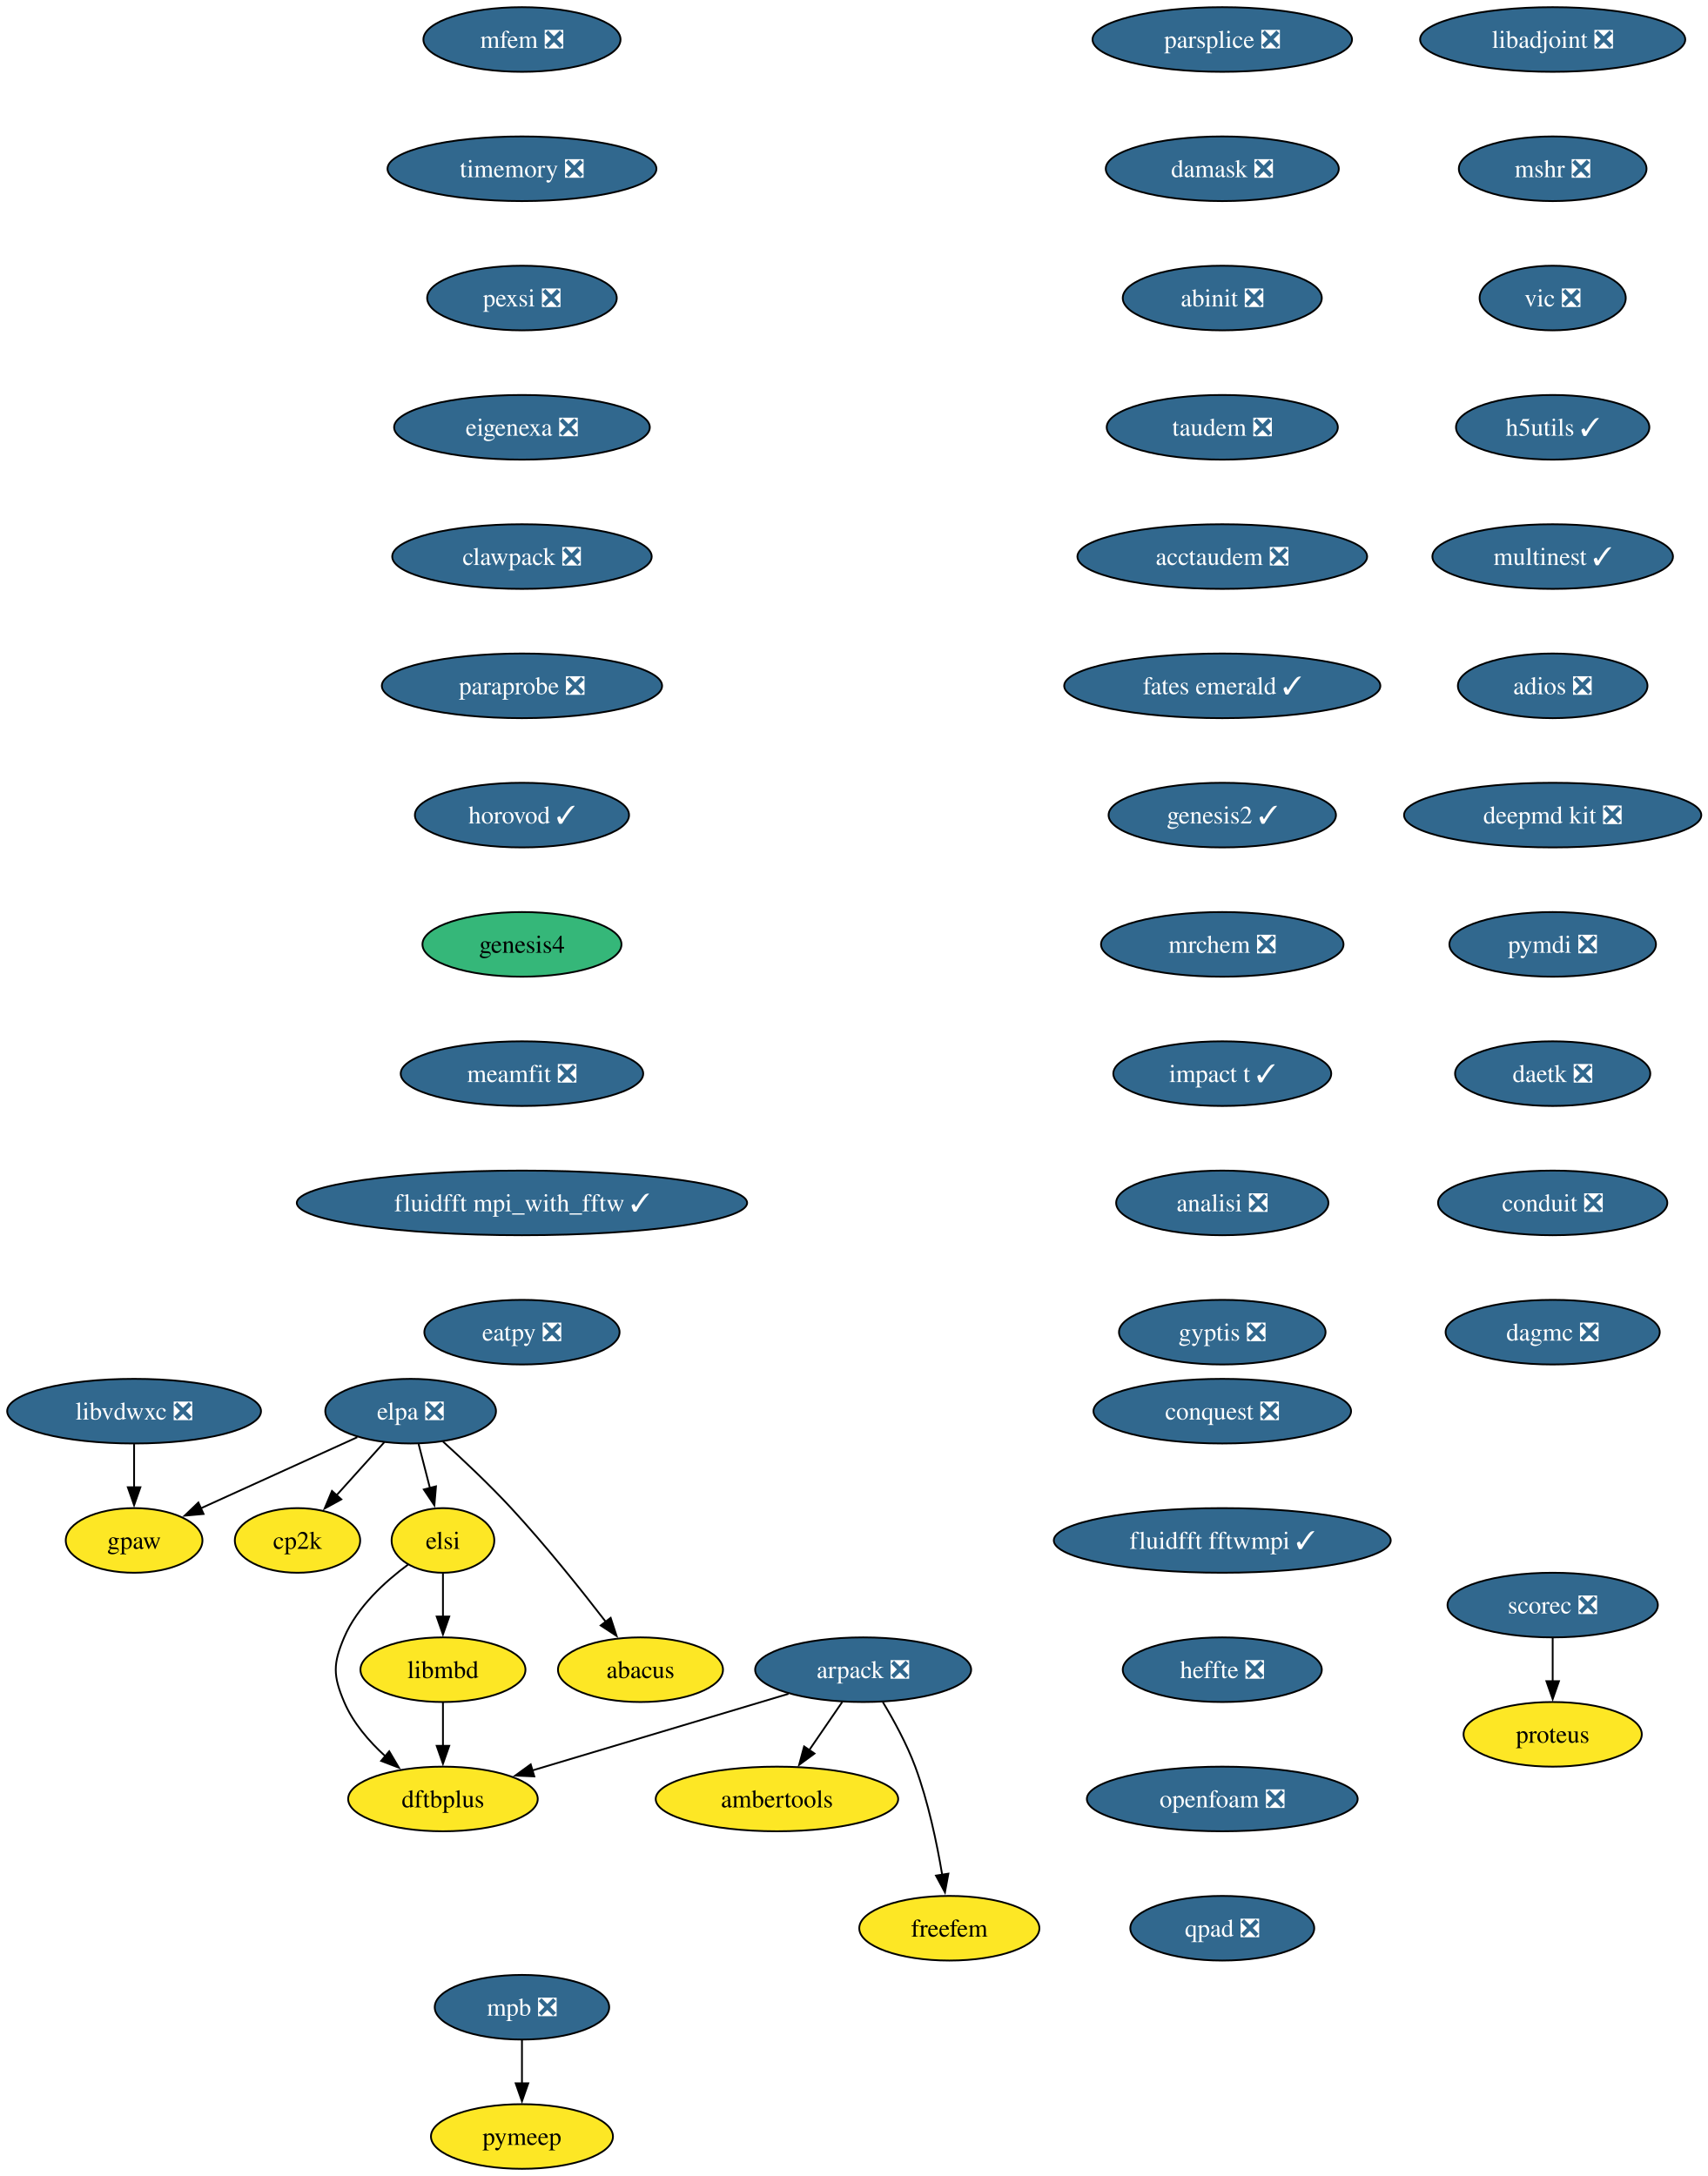
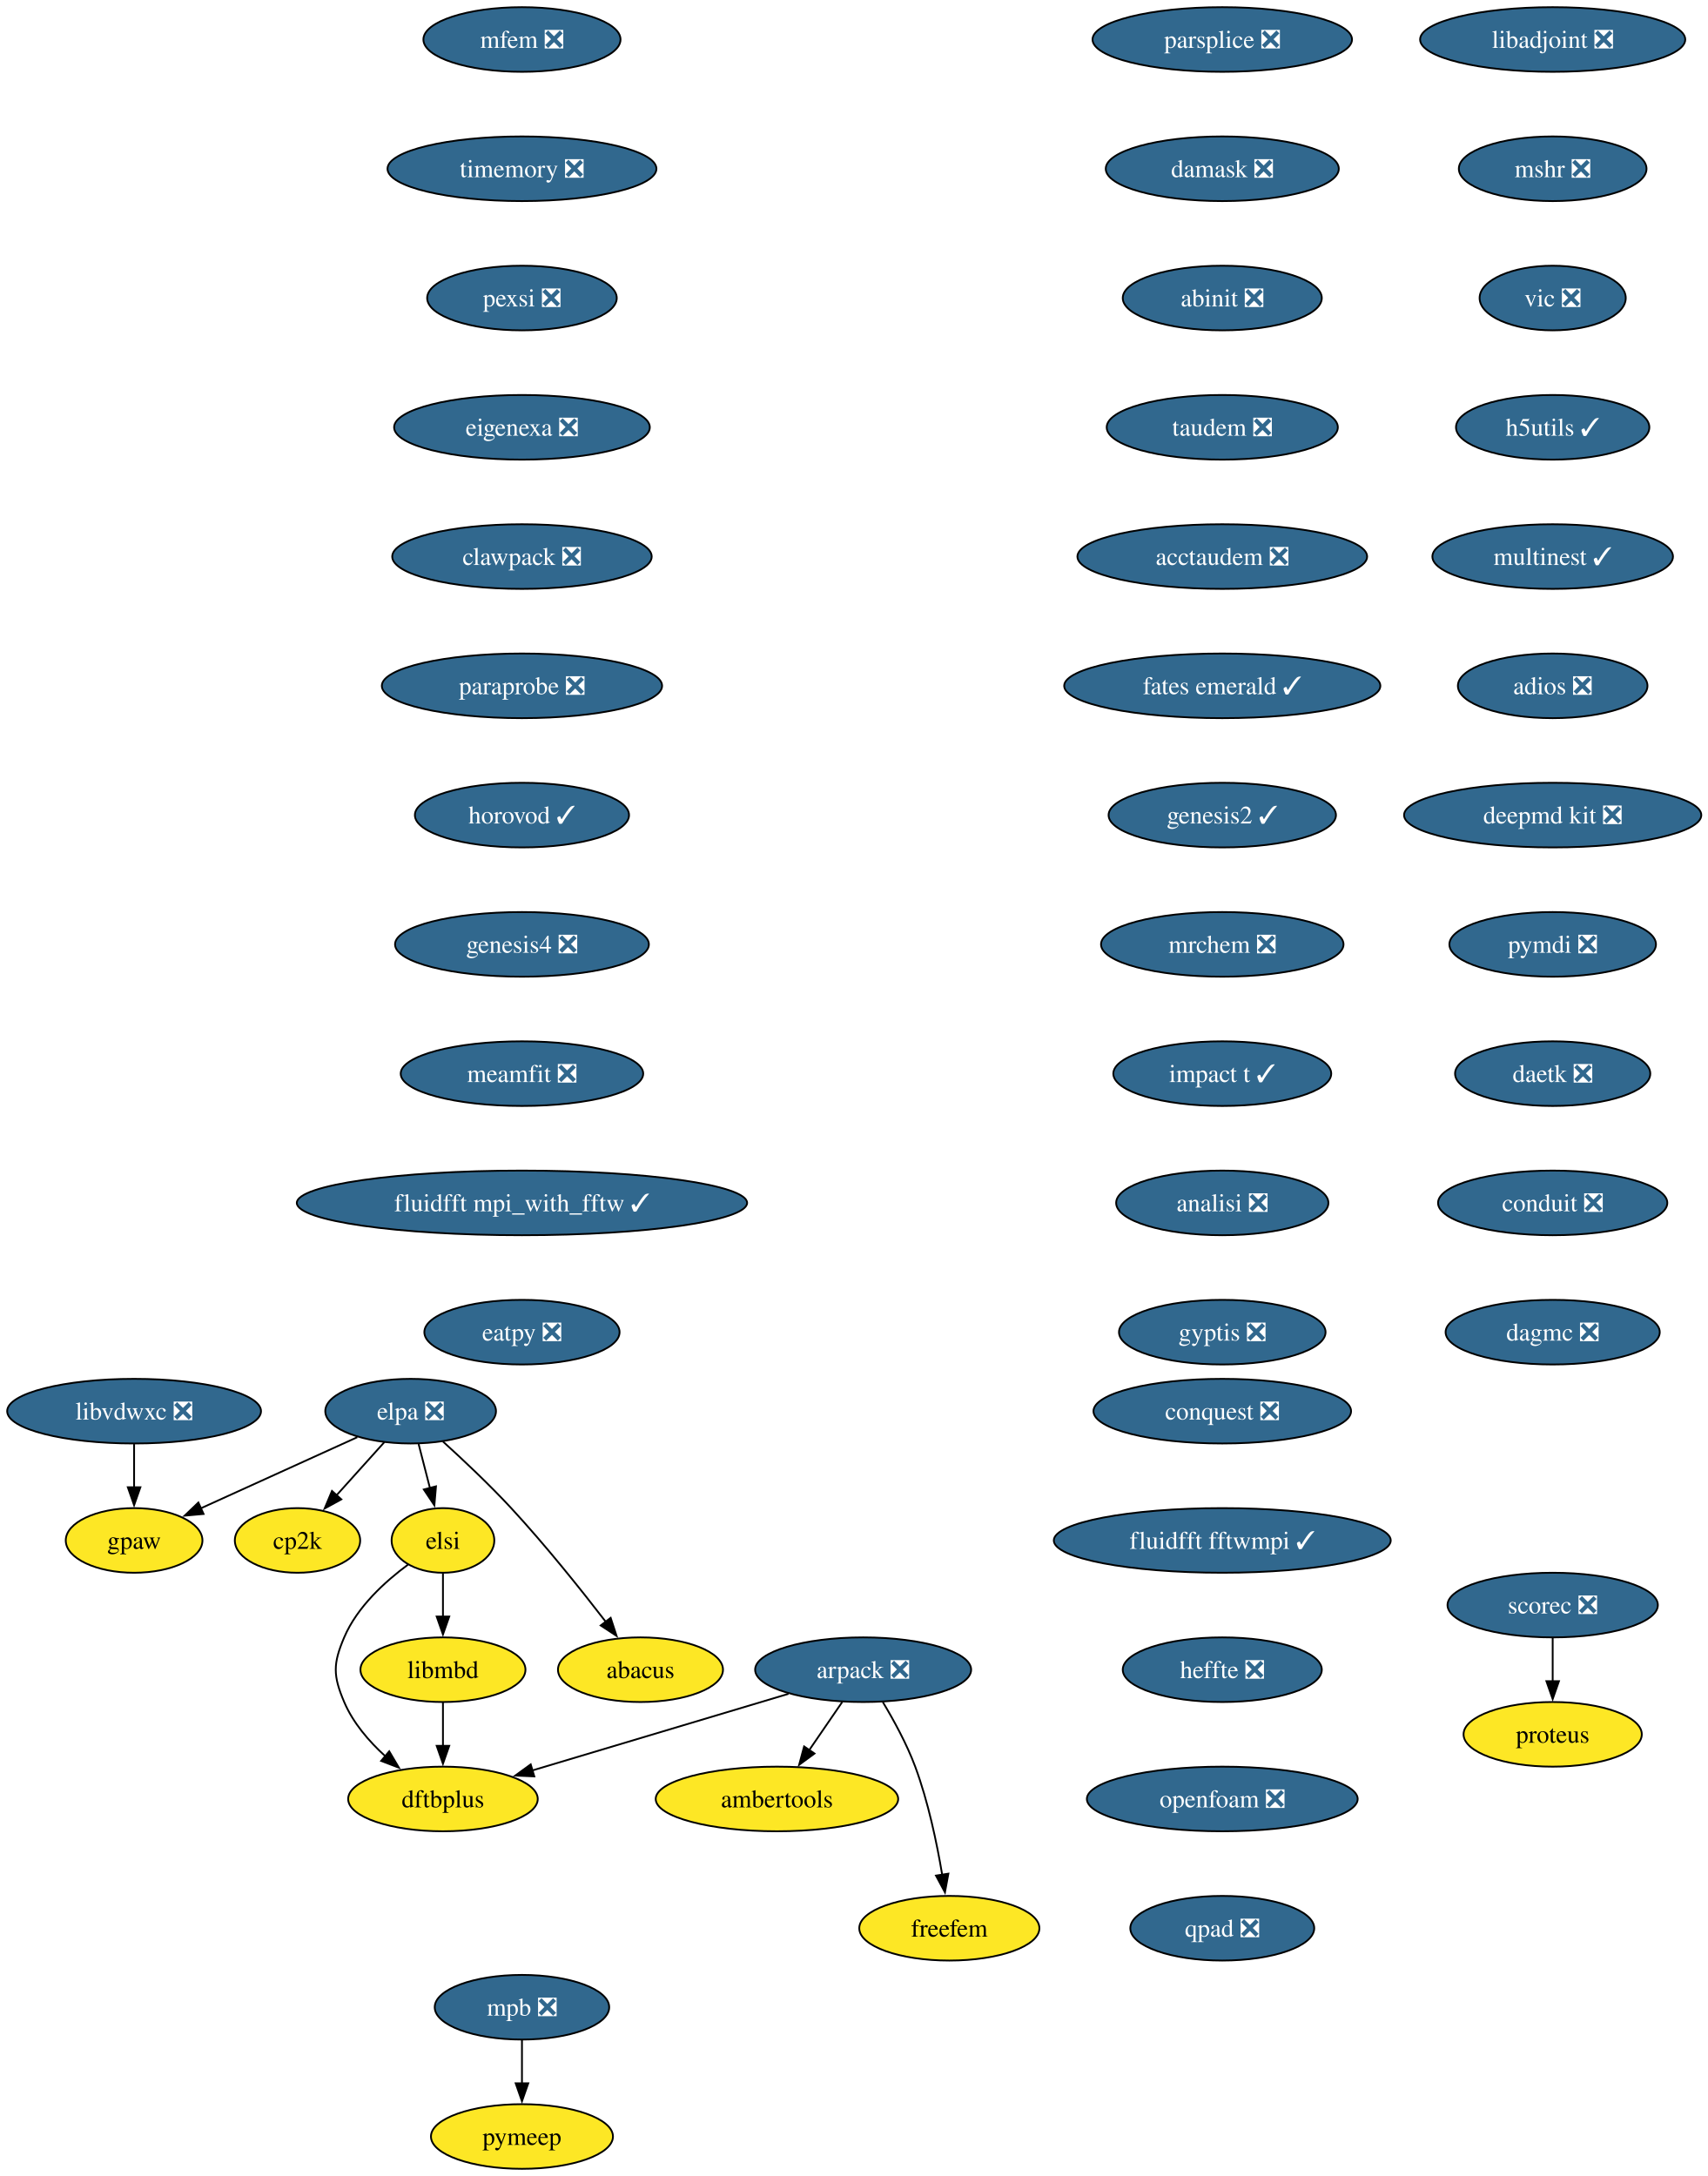
<svg xmlns="http://www.w3.org/2000/svg" xmlns:xlink="http://www.w3.org/1999/xlink" width="951pt" height="1212pt" viewBox="0.00 0.00 951.00 1212.00">
  <g id="graph0" class="graph" transform="scale(1 1) rotate(0) translate(4 1208)">
    <polygon fill="white" stroke="none" points="-4,4 -4,-1208 947.45,-1208 947.45,4 -4,4" />
    <g id="node1" class="node">
      <g id="a_node1">
        <a xlink:href="https://github.com/conda-forge/arpack-feedstock/pull/56" xlink:title="arpack ❎">
          <ellipse fill="#31688e" stroke="black" cx="476.68" cy="-278" rx="60.15" ry="18" />
          <text xml:space="preserve" text-anchor="middle" x="476.68" y="-273.32" font-family="Times,serif" font-size="14.00" fill="white">arpack ❎</text>
        </a>
      </g>
    </g>
    <g id="node2" class="node">
      <g id="a_node2">
        <a xlink:href="https://github.com/conda-forge/ambertools-feedstock" xlink:title="ambertools">
          <ellipse fill="#fde725" stroke="black" cx="428.68" cy="-206" rx="67.52" ry="18" />
          <text xml:space="preserve" text-anchor="middle" x="428.68" y="-201.33" font-family="Times,serif" font-size="14.00">ambertools</text>
        </a>
      </g>
    </g>
    <g id="edge1" class="edge">
      <path fill="none" stroke="black" d="M465.06,-260.05C459.51,-251.97 452.76,-242.12 446.58,-233.11" />
      <polygon fill="black" stroke="black" points="449.59,-231.31 441.04,-225.04 443.81,-235.26 449.59,-231.31" />
    </g>
    <g id="node3" class="node">
      <g id="a_node3">
        <a xlink:href="https://github.com/conda-forge/dftbplus-feedstock" xlink:title="dftbplus">
          <ellipse fill="#fde725" stroke="black" cx="242.68" cy="-206" rx="52.79" ry="18" />
          <text xml:space="preserve" text-anchor="middle" x="242.68" y="-201.33" font-family="Times,serif" font-size="14.00">dftbplus</text>
        </a>
      </g>
    </g>
    <g id="edge2" class="edge">
      <path fill="none" stroke="black" d="M435.11,-264.57C395.21,-252.63 334.89,-234.59 292.44,-221.89" />
      <polygon fill="black" stroke="black" points="293.55,-218.57 282.97,-219.05 291.55,-225.27 293.55,-218.57" />
    </g>
    <g id="node4" class="node">
      <g id="a_node4">
        <a xlink:href="https://github.com/conda-forge/freefem-feedstock" xlink:title="freefem">
          <ellipse fill="#fde725" stroke="black" cx="524.68" cy="-134" rx="50.16" ry="18" />
          <text xml:space="preserve" text-anchor="middle" x="524.68" y="-129.32" font-family="Times,serif" font-size="14.00">freefem</text>
        </a>
      </g>
    </g>
    <g id="edge3" class="edge">
      <path fill="none" stroke="black" d="M487.67,-259.94C493.75,-249.84 501,-236.59 505.68,-224 512.91,-204.5 517.73,-181.53 520.7,-163.8" />
      <polygon fill="black" stroke="black" points="524.15,-164.4 522.24,-153.98 517.24,-163.32 524.15,-164.4" />
    </g>
    <g id="node5" class="node">
      <g id="a_node5">
        <a xlink:href="https://github.com/conda-forge/libadjoint-feedstock/pull/47" xlink:title="libadjoint ❎">
          <ellipse fill="#31688e" stroke="black" cx="860.68" cy="-1186" rx="73.83" ry="18" />
          <text xml:space="preserve" text-anchor="middle" x="860.68" y="-1181.33" font-family="Times,serif" font-size="14.00" fill="white">libadjoint ❎</text>
        </a>
      </g>
    </g>
    <g id="node6" class="node">
      <g id="a_node6">
        <a xlink:href="https://github.com/conda-forge/mshr-feedstock/pull/42" xlink:title="mshr ❎">
          <ellipse fill="#31688e" stroke="black" cx="860.68" cy="-1114" rx="52.26" ry="18" />
          <text xml:space="preserve" text-anchor="middle" x="860.68" y="-1109.33" font-family="Times,serif" font-size="14.00" fill="white">mshr ❎</text>
        </a>
      </g>
    </g>
    <g id="node7" class="node">
      <g id="a_node7">
        <a xlink:href="https://github.com/conda-forge/vic-feedstock/pull/27" xlink:title="vic ❎">
          <ellipse fill="#31688e" stroke="black" cx="860.68" cy="-1042" rx="40.69" ry="18" />
          <text xml:space="preserve" text-anchor="middle" x="860.68" y="-1037.33" font-family="Times,serif" font-size="14.00" fill="white">vic ❎</text>
        </a>
      </g>
    </g>
    <g id="node8" class="node">
      <g id="a_node8">
        <a xlink:href="https://github.com/conda-forge/h5utils-feedstock/pull/43" xlink:title="h5utils ✓">
          <ellipse fill="#31688e" stroke="black" cx="860.68" cy="-970" rx="53.84" ry="18" />
          <text xml:space="preserve" text-anchor="middle" x="860.68" y="-965.33" font-family="Times,serif" font-size="14.00" fill="white">h5utils ✓</text>
        </a>
      </g>
    </g>
    <g id="node9" class="node">
      <g id="a_node9">
        <a xlink:href="https://github.com/conda-forge/multinest-feedstock/pull/17" xlink:title="multinest ✓">
          <ellipse fill="#31688e" stroke="black" cx="860.68" cy="-898" rx="66.99" ry="18" />
          <text xml:space="preserve" text-anchor="middle" x="860.68" y="-893.33" font-family="Times,serif" font-size="14.00" fill="white">multinest ✓</text>
        </a>
      </g>
    </g>
    <g id="node12" class="node">
      <g id="a_node12">
        <a xlink:href="https://github.com/conda-forge/adios-feedstock/pull/40" xlink:title="adios ❎">
          <ellipse fill="#31688e" stroke="black" cx="860.68" cy="-826" rx="52.79" ry="18" />
          <text xml:space="preserve" text-anchor="middle" x="860.68" y="-821.33" font-family="Times,serif" font-size="14.00" fill="white">adios ❎</text>
        </a>
      </g>
    </g>
    <g id="node10" class="node">
      <g id="a_node10">
        <a xlink:href="https://github.com/conda-forge/mpb-feedstock/pull/52" xlink:title="mpb ❎">
          <ellipse fill="#31688e" stroke="black" cx="286.68" cy="-90" rx="48.58" ry="18" />
          <text xml:space="preserve" text-anchor="middle" x="286.68" y="-85.33" font-family="Times,serif" font-size="14.00" fill="white">mpb ❎</text>
        </a>
      </g>
    </g>
    <g id="node11" class="node">
      <g id="a_node11">
        <a xlink:href="https://github.com/conda-forge/pymeep-feedstock" xlink:title="pymeep">
          <ellipse fill="#fde725" stroke="black" cx="286.68" cy="-18" rx="50.68" ry="18" />
          <text xml:space="preserve" text-anchor="middle" x="286.68" y="-13.32" font-family="Times,serif" font-size="14.00">pymeep</text>
        </a>
      </g>
    </g>
    <g id="edge8" class="edge">
      <path fill="none" stroke="black" d="M286.68,-71.7C286.68,-64.41 286.68,-55.73 286.68,-47.54" />
      <polygon fill="black" stroke="black" points="290.18,-47.62 286.68,-37.62 283.18,-47.62 290.18,-47.62" />
    </g>
    <g id="node13" class="node">
      <g id="a_node13">
        <a xlink:href="https://github.com/conda-forge/deepmd-kit-feedstock/pull/133" xlink:title="deepmd kit ❎">
          <ellipse fill="#31688e" stroke="black" cx="860.68" cy="-754" rx="82.77" ry="18" />
          <text xml:space="preserve" text-anchor="middle" x="860.68" y="-749.33" font-family="Times,serif" font-size="14.00" fill="white">deepmd kit ❎</text>
        </a>
      </g>
    </g>
    <g id="node16" class="node">
      <g id="a_node16">
        <a xlink:href="https://github.com/conda-forge/pymdi-feedstock/pull/93" xlink:title="pymdi ❎">
          <ellipse fill="#31688e" stroke="black" cx="860.68" cy="-682" rx="57.52" ry="18" />
          <text xml:space="preserve" text-anchor="middle" x="860.68" y="-677.33" font-family="Times,serif" font-size="14.00" fill="white">pymdi ❎</text>
        </a>
      </g>
    </g>
    <g id="node14" class="node">
      <g id="a_node14">
        <a xlink:href="https://github.com/conda-forge/gpaw-feedstock" xlink:title="gpaw">
          <ellipse fill="#fde725" stroke="black" cx="70.68" cy="-350" rx="38.06" ry="18" />
          <text xml:space="preserve" text-anchor="middle" x="70.68" y="-345.32" font-family="Times,serif" font-size="14.00">gpaw</text>
        </a>
      </g>
    </g>
    <g id="node15" class="node">
      <g id="a_node15">
        <a xlink:href="https://github.com/conda-forge/cp2k-feedstock" xlink:title="cp2k">
          <ellipse fill="#fde725" stroke="black" cx="161.68" cy="-350" rx="34.9" ry="18" />
          <text xml:space="preserve" text-anchor="middle" x="161.68" y="-345.32" font-family="Times,serif" font-size="14.00">cp2k</text>
        </a>
      </g>
    </g>
    <g id="node17" class="node">
      <g id="a_node17">
        <a xlink:href="https://github.com/conda-forge/daetk-feedstock/pull/22" xlink:title="daetk ❎">
          <ellipse fill="#31688e" stroke="black" cx="860.68" cy="-610" rx="54.36" ry="18" />
          <text xml:space="preserve" text-anchor="middle" x="860.68" y="-605.33" font-family="Times,serif" font-size="14.00" fill="white">daetk ❎</text>
        </a>
      </g>
    </g>
    <g id="node20" class="node">
      <g id="a_node20">
        <a xlink:href="https://github.com/conda-forge/conduit-feedstock/pull/58" xlink:title="conduit ❎">
          <ellipse fill="#31688e" stroke="black" cx="860.68" cy="-538" rx="63.84" ry="18" />
          <text xml:space="preserve" text-anchor="middle" x="860.68" y="-533.33" font-family="Times,serif" font-size="14.00" fill="white">conduit ❎</text>
        </a>
      </g>
    </g>
    <g id="node18" class="node">
      <g id="a_node18">
        <a xlink:href="https://github.com/conda-forge/scorec-feedstock/pull/25" xlink:title="scorec ❎">
          <ellipse fill="#31688e" stroke="black" cx="860.68" cy="-314" rx="58.57" ry="18" />
          <text xml:space="preserve" text-anchor="middle" x="860.68" y="-309.32" font-family="Times,serif" font-size="14.00" fill="white">scorec ❎</text>
        </a>
      </g>
    </g>
    <g id="node19" class="node">
      <g id="a_node19">
        <a xlink:href="https://github.com/conda-forge/proteus-feedstock" xlink:title="proteus">
          <ellipse fill="#fde725" stroke="black" cx="860.68" cy="-242" rx="49.63" ry="18" />
          <text xml:space="preserve" text-anchor="middle" x="860.68" y="-237.32" font-family="Times,serif" font-size="14.00">proteus</text>
        </a>
      </g>
    </g>
    <g id="edge13" class="edge">
      <path fill="none" stroke="black" d="M860.68,-295.7C860.68,-288.41 860.68,-279.73 860.68,-271.54" />
      <polygon fill="black" stroke="black" points="864.18,-271.62 860.68,-261.62 857.18,-271.62 864.18,-271.62" />
    </g>
    <g id="node21" class="node">
      <g id="a_node21">
        <a xlink:href="https://github.com/conda-forge/dagmc-feedstock/pull/43" xlink:title="dagmc ❎">
          <ellipse fill="#31688e" stroke="black" cx="860.68" cy="-466" rx="59.63" ry="18" />
          <text xml:space="preserve" text-anchor="middle" x="860.68" y="-461.32" font-family="Times,serif" font-size="14.00" fill="white">dagmc ❎</text>
        </a>
      </g>
    </g>
    <g id="node22" class="node">
      <g id="a_node22">
        <a xlink:href="https://github.com/conda-forge/parsplice-feedstock/pull/16" xlink:title="parsplice ❎">
          <ellipse fill="#31688e" stroke="black" cx="676.68" cy="-1186" rx="72.25" ry="18" />
          <text xml:space="preserve" text-anchor="middle" x="676.68" y="-1181.33" font-family="Times,serif" font-size="14.00" fill="white">parsplice ❎</text>
        </a>
      </g>
    </g>
    <g id="node23" class="node">
      <g id="a_node23">
        <a xlink:href="https://github.com/conda-forge/damask-feedstock/pull/189" xlink:title="damask ❎">
          <ellipse fill="#31688e" stroke="black" cx="676.68" cy="-1114" rx="64.89" ry="18" />
          <text xml:space="preserve" text-anchor="middle" x="676.68" y="-1109.33" font-family="Times,serif" font-size="14.00" fill="white">damask ❎</text>
        </a>
      </g>
    </g>
    <g id="node24" class="node">
      <g id="a_node24">
        <a xlink:href="https://github.com/conda-forge/abinit-feedstock/pull/83" xlink:title="abinit ❎">
          <ellipse fill="#31688e" stroke="black" cx="676.68" cy="-1042" rx="55.42" ry="18" />
          <text xml:space="preserve" text-anchor="middle" x="676.68" y="-1037.33" font-family="Times,serif" font-size="14.00" fill="white">abinit ❎</text>
        </a>
      </g>
    </g>
    <g id="node25" class="node">
      <g id="a_node25">
        <a xlink:href="https://github.com/conda-forge/taudem-feedstock/pull/25" xlink:title="taudem ❎">
          <ellipse fill="#31688e" stroke="black" cx="676.68" cy="-970" rx="64.36" ry="18" />
          <text xml:space="preserve" text-anchor="middle" x="676.68" y="-965.33" font-family="Times,serif" font-size="14.00" fill="white">taudem ❎</text>
        </a>
      </g>
    </g>
    <g id="node27" class="node">
      <g id="a_node27">
        <a xlink:href="https://github.com/conda-forge/acctaudem-feedstock/pull/19" xlink:title="acctaudem ❎">
          <ellipse fill="#31688e" stroke="black" cx="676.68" cy="-898" rx="80.67" ry="18" />
          <text xml:space="preserve" text-anchor="middle" x="676.68" y="-893.33" font-family="Times,serif" font-size="14.00" fill="white">acctaudem ❎</text>
        </a>
      </g>
    </g>
    <g id="node26" class="node">
      <g id="a_node26">
        <a xlink:href="https://github.com/conda-forge/libmbd-feedstock" xlink:title="libmbd">
          <ellipse fill="#fde725" stroke="black" cx="242.68" cy="-278" rx="45.95" ry="18" />
          <text xml:space="preserve" text-anchor="middle" x="242.68" y="-273.32" font-family="Times,serif" font-size="14.00">libmbd</text>
        </a>
      </g>
    </g>
    <g id="edge19" class="edge">
      <path fill="none" stroke="black" d="M242.68,-259.7C242.68,-252.41 242.68,-243.73 242.68,-235.54" />
      <polygon fill="black" stroke="black" points="246.18,-235.62 242.68,-225.62 239.18,-235.62 246.18,-235.62" />
    </g>
    <g id="node28" class="node">
      <g id="a_node28">
        <a xlink:href="https://github.com/conda-forge/fates-emerald-feedstock/pull/25" xlink:title="fates emerald ✓">
          <ellipse fill="#31688e" stroke="black" cx="676.68" cy="-826" rx="88.04" ry="18" />
          <text xml:space="preserve" text-anchor="middle" x="676.68" y="-821.33" font-family="Times,serif" font-size="14.00" fill="white">fates emerald ✓</text>
        </a>
      </g>
    </g>
    <g id="node29" class="node">
      <g id="a_node29">
        <a xlink:href="https://github.com/conda-forge/genesis2-feedstock/pull/14" xlink:title="genesis2 ✓">
          <ellipse fill="#31688e" stroke="black" cx="676.68" cy="-754" rx="63.31" ry="18" />
          <text xml:space="preserve" text-anchor="middle" x="676.68" y="-749.33" font-family="Times,serif" font-size="14.00" fill="white">genesis2 ✓</text>
        </a>
      </g>
    </g>
    <g id="node30" class="node">
      <g id="a_node30">
        <a xlink:href="https://github.com/conda-forge/mrchem-feedstock/pull/30" xlink:title="mrchem ❎">
          <ellipse fill="#31688e" stroke="black" cx="676.68" cy="-682" rx="67.52" ry="18" />
          <text xml:space="preserve" text-anchor="middle" x="676.68" y="-677.33" font-family="Times,serif" font-size="14.00" fill="white">mrchem ❎</text>
        </a>
      </g>
    </g>
    <g id="node31" class="node">
      <g id="a_node31">
        <a xlink:href="https://github.com/conda-forge/impact-t-feedstock/pull/31" xlink:title="impact t ✓">
          <ellipse fill="#31688e" stroke="black" cx="676.68" cy="-610" rx="60.68" ry="18" />
          <text xml:space="preserve" text-anchor="middle" x="676.68" y="-605.33" font-family="Times,serif" font-size="14.00" fill="white">impact t ✓</text>
        </a>
      </g>
    </g>
    <g id="node32" class="node">
      <g id="a_node32">
        <a xlink:href="https://github.com/conda-forge/analisi-feedstock/pull/39" xlink:title="analisi ❎">
          <ellipse fill="#31688e" stroke="black" cx="676.68" cy="-538" rx="59.1" ry="18" />
          <text xml:space="preserve" text-anchor="middle" x="676.68" y="-533.33" font-family="Times,serif" font-size="14.00" fill="white">analisi ❎</text>
        </a>
      </g>
    </g>
    <g id="node33" class="node">
      <g id="a_node33">
        <a xlink:href="https://github.com/conda-forge/gyptis-feedstock/pull/25" xlink:title="gyptis ❎">
          <ellipse fill="#31688e" stroke="black" cx="676.68" cy="-466" rx="57.52" ry="18" />
          <text xml:space="preserve" text-anchor="middle" x="676.68" y="-461.32" font-family="Times,serif" font-size="14.00" fill="white">gyptis ❎</text>
        </a>
      </g>
    </g>
    <g id="node34" class="node">
      <g id="a_node34">
        <a xlink:href="https://github.com/conda-forge/mfem-feedstock/pull/18" xlink:title="mfem ❎">
          <ellipse fill="#31688e" stroke="black" cx="286.68" cy="-1186" rx="54.89" ry="18" />
          <text xml:space="preserve" text-anchor="middle" x="286.68" y="-1181.33" font-family="Times,serif" font-size="14.00" fill="white">mfem ❎</text>
        </a>
      </g>
    </g>
    <g id="node35" class="node">
      <g id="a_node35">
        <a xlink:href="https://github.com/conda-forge/timemory-feedstock/pull/25" xlink:title="timemory ❎">
          <ellipse fill="#31688e" stroke="black" cx="286.68" cy="-1114" rx="74.88" ry="18" />
          <text xml:space="preserve" text-anchor="middle" x="286.68" y="-1109.33" font-family="Times,serif" font-size="14.00" fill="white">timemory ❎</text>
        </a>
      </g>
    </g>
    <g id="node36" class="node">
      <g id="a_node36">
        <a xlink:href="https://github.com/conda-forge/pexsi-feedstock/pull/12" xlink:title="pexsi ❎">
          <ellipse fill="#31688e" stroke="black" cx="286.68" cy="-1042" rx="52.79" ry="18" />
          <text xml:space="preserve" text-anchor="middle" x="286.68" y="-1037.33" font-family="Times,serif" font-size="14.00" fill="white">pexsi ❎</text>
        </a>
      </g>
    </g>
    <g id="node40" class="node">
      <g id="a_node40">
        <a xlink:href="https://github.com/conda-forge/eigenexa-feedstock/pull/4" xlink:title="eigenexa ❎">
          <ellipse fill="#31688e" stroke="black" cx="286.68" cy="-970" rx="71.2" ry="18" />
          <text xml:space="preserve" text-anchor="middle" x="286.68" y="-965.33" font-family="Times,serif" font-size="14.00" fill="white">eigenexa ❎</text>
        </a>
      </g>
    </g>
    <g id="node37" class="node">
      <g id="a_node37">
        <a xlink:href="https://github.com/conda-forge/elpa-feedstock/pull/41" xlink:title="elpa ❎">
          <ellipse fill="#31688e" stroke="black" cx="224.68" cy="-422" rx="47.53" ry="18" />
          <text xml:space="preserve" text-anchor="middle" x="224.68" y="-417.32" font-family="Times,serif" font-size="14.00" fill="white">elpa ❎</text>
        </a>
      </g>
    </g>
    <g id="edge29" class="edge">
      <path fill="none" stroke="black" d="M194.98,-407.5C170.06,-396.17 134.34,-379.94 107.58,-367.78" />
      <polygon fill="black" stroke="black" points="109.37,-364.75 98.82,-363.79 106.48,-371.12 109.37,-364.75" />
    </g>
    <g id="edge30" class="edge">
      <path fill="none" stroke="black" d="M210.06,-404.76C202.16,-395.98 192.24,-384.96 183.45,-375.19" />
      <polygon fill="black" stroke="black" points="186.08,-372.88 176.79,-367.79 180.88,-377.57 186.08,-372.88" />
    </g>
    <g id="node38" class="node">
      <g id="a_node38">
        <a xlink:href="https://github.com/conda-forge/elsi-feedstock" xlink:title="elsi">
          <ellipse fill="#fde725" stroke="black" cx="242.68" cy="-350" rx="28.59" ry="18" />
          <text xml:space="preserve" text-anchor="middle" x="242.68" y="-345.32" font-family="Times,serif" font-size="14.00">elsi</text>
        </a>
      </g>
    </g>
    <g id="edge31" class="edge">
      <path fill="none" stroke="black" d="M229.12,-403.7C231.02,-396.32 233.28,-387.52 235.41,-379.25" />
      <polygon fill="black" stroke="black" points="238.8,-380.13 237.9,-369.57 232.02,-378.38 238.8,-380.13" />
    </g>
    <g id="node39" class="node">
      <g id="a_node39">
        <a xlink:href="https://github.com/conda-forge/abacus-feedstock" xlink:title="abacus">
          <ellipse fill="#fde725" stroke="black" cx="352.68" cy="-278" rx="45.95" ry="18" />
          <text xml:space="preserve" text-anchor="middle" x="352.68" y="-273.32" font-family="Times,serif" font-size="14.00">abacus</text>
        </a>
      </g>
    </g>
    <g id="edge32" class="edge">
      <path fill="none" stroke="black" d="M242.66,-405.1C253.94,-394.86 268.58,-381.07 280.68,-368 299.64,-347.5 319.48,-322.69 333.51,-304.48" />
      <polygon fill="black" stroke="black" points="336.08,-306.89 339.37,-296.82 330.52,-302.64 336.08,-306.89" />
    </g>
    <g id="edge33" class="edge">
      <path fill="none" stroke="black" d="M223.23,-336.54C210.48,-327.13 194.89,-312.96 187.68,-296 181.42,-281.28 181.42,-274.72 187.68,-260 192.59,-248.44 201.4,-238.18 210.54,-229.84" />
      <polygon fill="black" stroke="black" points="212.76,-232.55 218.15,-223.42 208.25,-227.2 212.76,-232.55" />
    </g>
    <g id="edge34" class="edge">
      <path fill="none" stroke="black" d="M242.68,-331.7C242.68,-324.41 242.68,-315.73 242.68,-307.54" />
      <polygon fill="black" stroke="black" points="246.18,-307.62 242.68,-297.62 239.18,-307.62 246.18,-307.62" />
    </g>
    <g id="node41" class="node">
      <g id="a_node41">
        <a xlink:href="https://github.com/conda-forge/clawpack-feedstock/pull/28" xlink:title="clawpack ❎">
          <ellipse fill="#31688e" stroke="black" cx="286.68" cy="-898" rx="72.25" ry="18" />
          <text xml:space="preserve" text-anchor="middle" x="286.68" y="-893.33" font-family="Times,serif" font-size="14.00" fill="white">clawpack ❎</text>
        </a>
      </g>
    </g>
    <g id="node43" class="node">
      <g id="a_node43">
        <a xlink:href="https://github.com/conda-forge/paraprobe-feedstock/pull/25" xlink:title="paraprobe ❎">
          <ellipse fill="#31688e" stroke="black" cx="286.68" cy="-826" rx="78.04" ry="18" />
          <text xml:space="preserve" text-anchor="middle" x="286.68" y="-821.33" font-family="Times,serif" font-size="14.00" fill="white">paraprobe ❎</text>
        </a>
      </g>
    </g>
    <g id="node42" class="node">
      <g id="a_node42">
        <a xlink:href="https://github.com/conda-forge/libvdwxc-feedstock/pull/15" xlink:title="libvdwxc ❎">
          <ellipse fill="#31688e" stroke="black" cx="70.68" cy="-422" rx="70.68" ry="18" />
          <text xml:space="preserve" text-anchor="middle" x="70.68" y="-417.32" font-family="Times,serif" font-size="14.00" fill="white">libvdwxc ❎</text>
        </a>
      </g>
    </g>
    <g id="edge37" class="edge">
      <path fill="none" stroke="black" d="M70.68,-403.7C70.68,-396.41 70.68,-387.73 70.68,-379.54" />
      <polygon fill="black" stroke="black" points="74.18,-379.62 70.68,-369.62 67.18,-379.62 74.18,-379.62" />
    </g>
    <g id="node44" class="node">
      <g id="a_node44">
        <a xlink:href="https://github.com/conda-forge/horovod-feedstock/pull/46" xlink:title="horovod ✓">
          <ellipse fill="#31688e" stroke="black" cx="286.68" cy="-754" rx="59.63" ry="18" />
          <text xml:space="preserve" text-anchor="middle" x="286.68" y="-749.33" font-family="Times,serif" font-size="14.00" fill="white">horovod ✓</text>
        </a>
      </g>
    </g>
    <g id="node45" class="node">
      <g id="a_node45">
-         <a xlink:href="https://github.com/conda-forge/genesis4-feedstock" xlink:title="genesis4">
-           <ellipse fill="#35b779" stroke="black" cx="286.68" cy="-682" rx="55.42" ry="18" />
-           <text xml:space="preserve" text-anchor="middle" x="286.68" y="-677.33" font-family="Times,serif" font-size="14.00">genesis4</text>
+         <a xlink:href="https://github.com/conda-forge/genesis4-feedstock/pull/31" xlink:title="genesis4 ❎">
+           <ellipse fill="#31688e" stroke="black" cx="286.68" cy="-682" rx="70.68" ry="18" />
+           <text xml:space="preserve" text-anchor="middle" x="286.68" y="-677.33" font-family="Times,serif" font-size="14.00" fill="white">genesis4 ❎</text>
        </a>
      </g>
    </g>
    <g id="node46" class="node">
      <g id="a_node46">
        <a xlink:href="https://github.com/conda-forge/meamfit-feedstock/pull/1" xlink:title="meamfit ❎">
          <ellipse fill="#31688e" stroke="black" cx="286.68" cy="-610" rx="67.52" ry="18" />
          <text xml:space="preserve" text-anchor="middle" x="286.68" y="-605.33" font-family="Times,serif" font-size="14.00" fill="white">meamfit ❎</text>
        </a>
      </g>
    </g>
    <g id="node47" class="node">
      <g id="a_node47">
        <a xlink:href="https://github.com/conda-forge/fluidfft-mpi_with_fftw-feedstock/pull/8" xlink:title="fluidfft mpi_with_fftw ✓">
          <ellipse fill="#31688e" stroke="black" cx="286.68" cy="-538" rx="125.39" ry="18" />
          <text xml:space="preserve" text-anchor="middle" x="286.68" y="-533.33" font-family="Times,serif" font-size="14.00" fill="white">fluidfft mpi_with_fftw ✓</text>
        </a>
      </g>
    </g>
    <g id="node48" class="node">
      <g id="a_node48">
        <a xlink:href="https://github.com/conda-forge/eatpy-feedstock/pull/10" xlink:title="eatpy ❎">
          <ellipse fill="#31688e" stroke="black" cx="286.68" cy="-466" rx="54.36" ry="18" />
          <text xml:space="preserve" text-anchor="middle" x="286.68" y="-461.32" font-family="Times,serif" font-size="14.00" fill="white">eatpy ❎</text>
        </a>
      </g>
    </g>
    <g id="node49" class="node">
      <g id="a_node49">
        <a xlink:href="https://github.com/conda-forge/conquest-feedstock/pull/7" xlink:title="conquest ❎">
          <ellipse fill="#31688e" stroke="black" cx="676.68" cy="-422" rx="71.73" ry="18" />
          <text xml:space="preserve" text-anchor="middle" x="676.68" y="-417.32" font-family="Times,serif" font-size="14.00" fill="white">conquest ❎</text>
        </a>
      </g>
    </g>
    <g id="node50" class="node">
      <g id="a_node50">
        <a xlink:href="https://github.com/conda-forge/fluidfft-fftwmpi-feedstock/pull/10" xlink:title="fluidfft fftwmpi ✓">
          <ellipse fill="#31688e" stroke="black" cx="676.68" cy="-350" rx="93.82" ry="18" />
          <text xml:space="preserve" text-anchor="middle" x="676.68" y="-345.32" font-family="Times,serif" font-size="14.00" fill="white">fluidfft fftwmpi ✓</text>
        </a>
      </g>
    </g>
    <g id="node51" class="node">
      <g id="a_node51">
        <a xlink:href="https://github.com/conda-forge/heffte-feedstock/pull/11" xlink:title="heffte ❎">
          <ellipse fill="#31688e" stroke="black" cx="676.68" cy="-278" rx="55.42" ry="18" />
          <text xml:space="preserve" text-anchor="middle" x="676.68" y="-273.32" font-family="Times,serif" font-size="14.00" fill="white">heffte ❎</text>
        </a>
      </g>
    </g>
    <g id="node52" class="node">
      <g id="a_node52">
        <a xlink:href="https://github.com/conda-forge/openfoam-feedstock/pull/6" xlink:title="openfoam ❎">
          <ellipse fill="#31688e" stroke="black" cx="676.68" cy="-206" rx="75.41" ry="18" />
          <text xml:space="preserve" text-anchor="middle" x="676.68" y="-201.33" font-family="Times,serif" font-size="14.00" fill="white">openfoam ❎</text>
        </a>
      </g>
    </g>
    <g id="node53" class="node">
      <g id="a_node53">
        <a xlink:href="https://github.com/conda-forge/qpad-feedstock/pull/5" xlink:title="qpad ❎">
          <ellipse fill="#31688e" stroke="black" cx="676.68" cy="-134" rx="51.21" ry="18" />
          <text xml:space="preserve" text-anchor="middle" x="676.68" y="-129.32" font-family="Times,serif" font-size="14.00" fill="white">qpad ❎</text>
        </a>
      </g>
    </g>
  </g>
</svg>
